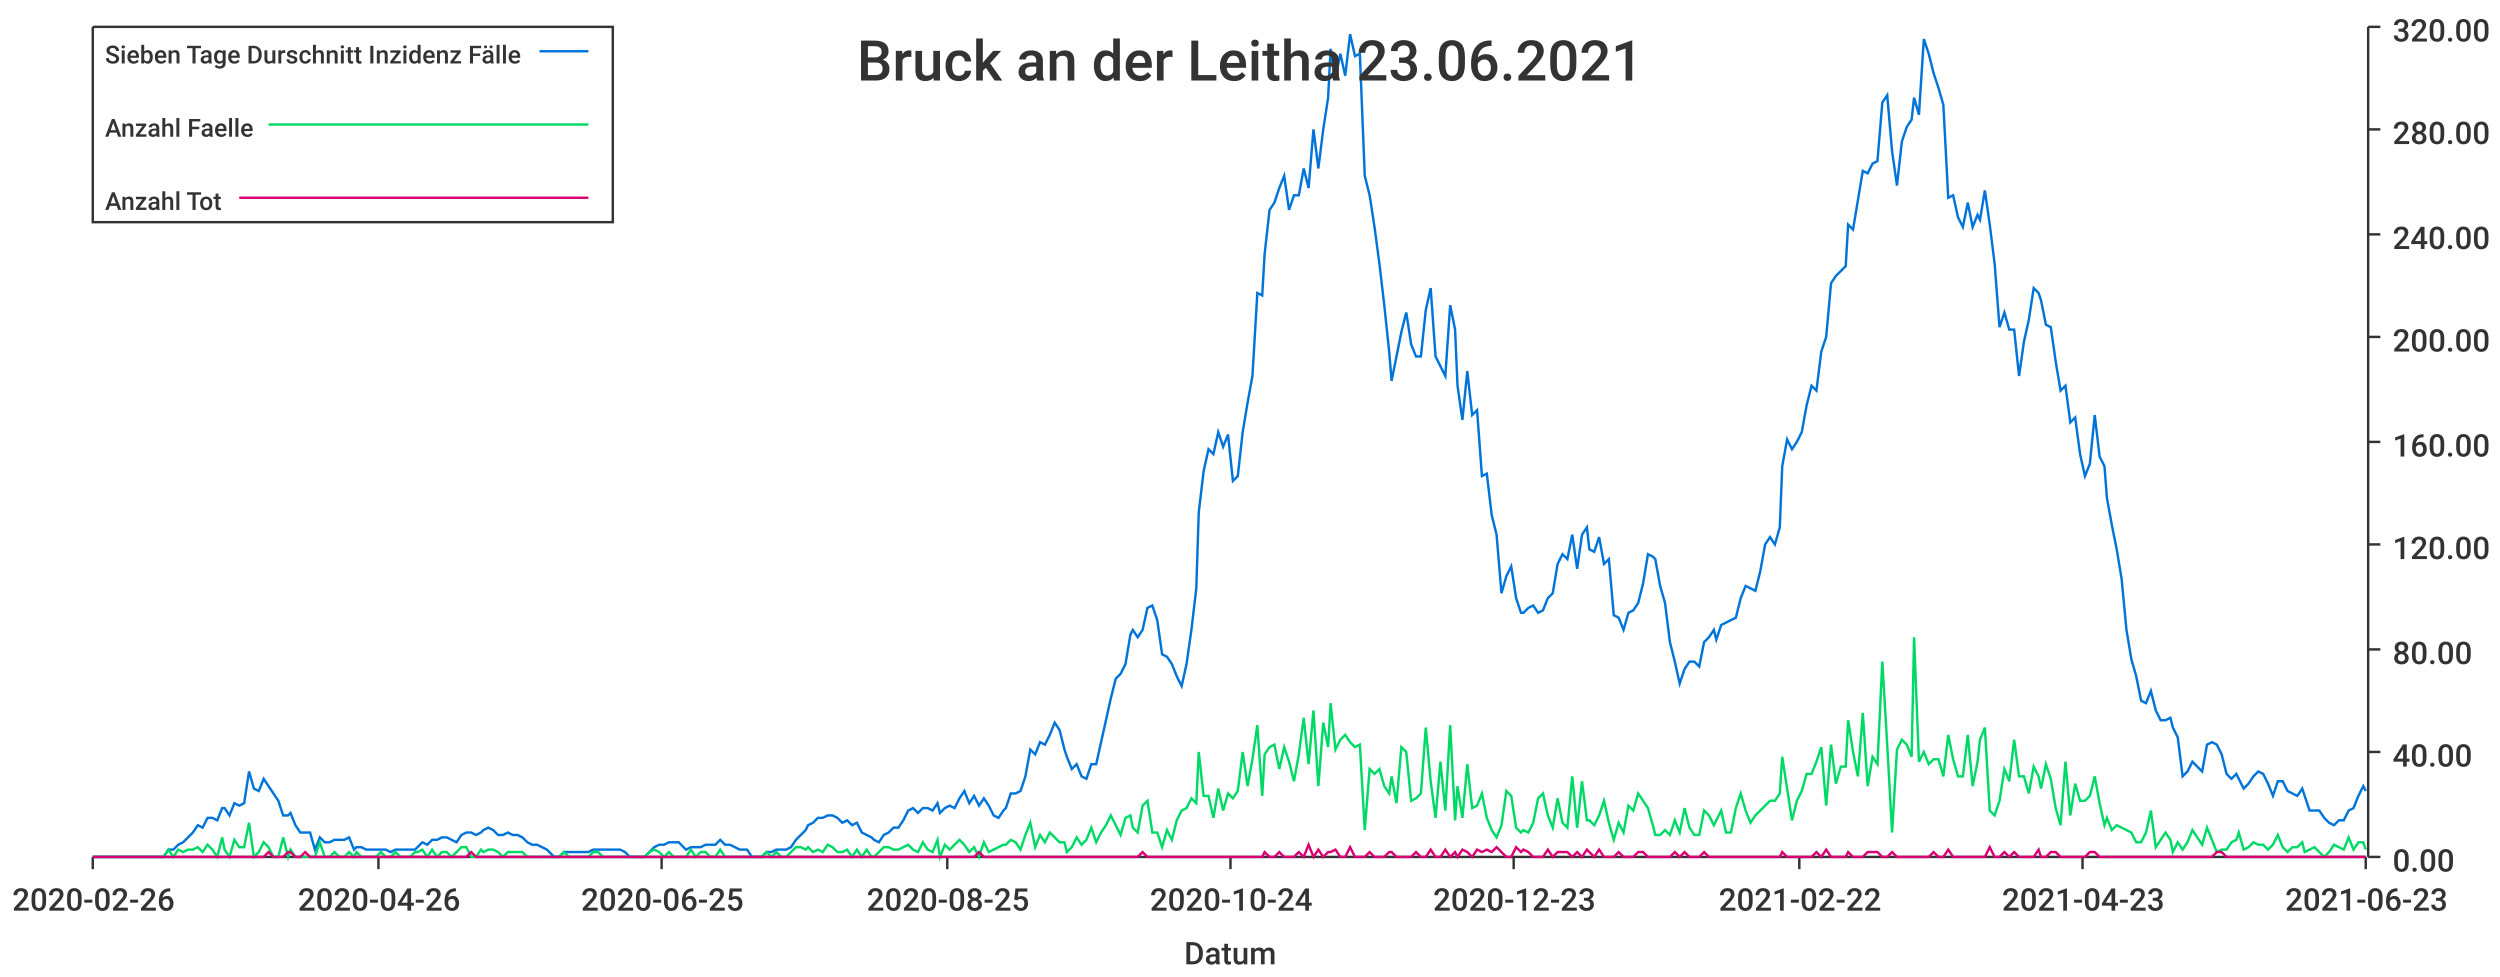
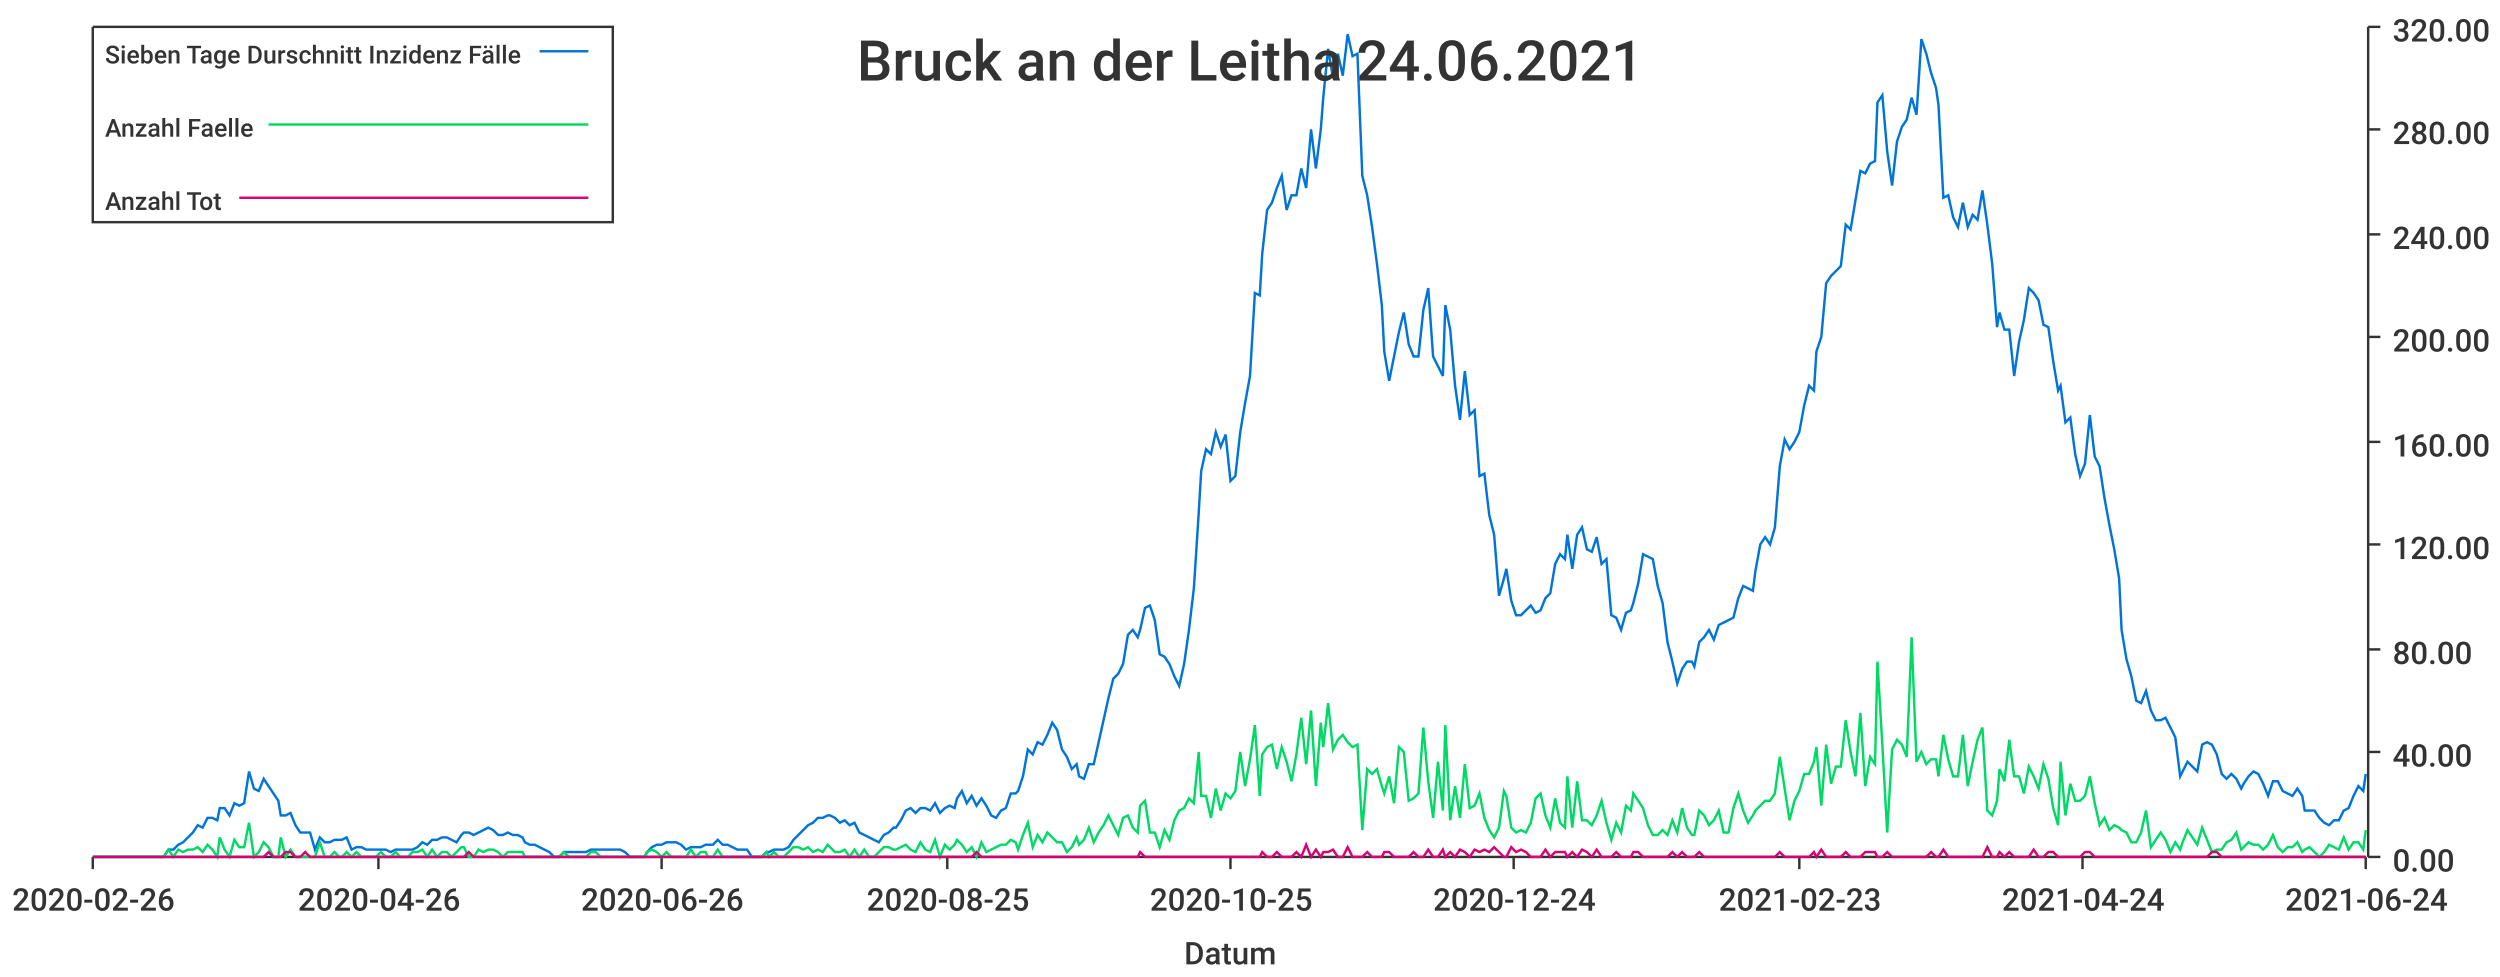
<svg xmlns="http://www.w3.org/2000/svg" width="1024" height="400">\n<path d="M 0 0 L 1024 0 L 1024 400 L 0 400 L 0 0" style="stroke-width:0;stroke:rgba(255,255,255,1.0);fill:rgba(255,255,255,1.0)" />
  <path d="M 38 11 L 969 11 L 969 351 L 38 351 L 38 11" style="stroke-width:0;stroke:rgba(255,255,255,1.0);fill:rgba(255,255,255,1.0)" />
  <path d="M 38 351 L 969 351" style="stroke-width:1;stroke:rgba(51,51,51,1.0);fill:none" />
  <path d="M 38 351 L 38 356" style="stroke-width:1;stroke:rgba(51,51,51,1.0);fill:none" />
  <text x="5" y="373" style="stroke-width:0;stroke:none;fill:rgba(51,51,51,1.0);font-size:12.8px;font-family:'Roboto Medium',sans-serif">2020-02-26</text>
  <path d="M 155 351 L 155 356" style="stroke-width:1;stroke:rgba(51,51,51,1.0);fill:none" />
  <text x="122" y="373" style="stroke-width:0;stroke:none;fill:rgba(51,51,51,1.0);font-size:12.8px;font-family:'Roboto Medium',sans-serif">2020-04-26</text>
  <path d="M 271 351 L 271 356" style="stroke-width:1;stroke:rgba(51,51,51,1.0);fill:none" />
-   <text x="238" y="373" style="stroke-width:0;stroke:none;fill:rgba(51,51,51,1.0);font-size:12.8px;font-family:'Roboto Medium',sans-serif">2020-06-25</text>
+   <text x="238" y="373" style="stroke-width:0;stroke:none;fill:rgba(51,51,51,1.0);font-size:12.8px;font-family:'Roboto Medium',sans-serif">2020-06-26</text>
  <path d="M 388 351 L 388 356" style="stroke-width:1;stroke:rgba(51,51,51,1.0);fill:none" />
  <text x="355" y="373" style="stroke-width:0;stroke:none;fill:rgba(51,51,51,1.0);font-size:12.8px;font-family:'Roboto Medium',sans-serif">2020-08-25</text>
  <path d="M 504 351 L 504 356" style="stroke-width:1;stroke:rgba(51,51,51,1.0);fill:none" />
-   <text x="471" y="373" style="stroke-width:0;stroke:none;fill:rgba(51,51,51,1.0);font-size:12.8px;font-family:'Roboto Medium',sans-serif">2020-10-24</text>
+   <text x="471" y="373" style="stroke-width:0;stroke:none;fill:rgba(51,51,51,1.0);font-size:12.8px;font-family:'Roboto Medium',sans-serif">2020-10-25</text>
  <path d="M 620 351 L 620 356" style="stroke-width:1;stroke:rgba(51,51,51,1.0);fill:none" />
-   <text x="587" y="373" style="stroke-width:0;stroke:none;fill:rgba(51,51,51,1.0);font-size:12.8px;font-family:'Roboto Medium',sans-serif">2020-12-23</text>
+   <text x="587" y="373" style="stroke-width:0;stroke:none;fill:rgba(51,51,51,1.0);font-size:12.8px;font-family:'Roboto Medium',sans-serif">2020-12-24</text>
  <path d="M 737 351 L 737 356" style="stroke-width:1;stroke:rgba(51,51,51,1.0);fill:none" />
-   <text x="704" y="373" style="stroke-width:0;stroke:none;fill:rgba(51,51,51,1.0);font-size:12.8px;font-family:'Roboto Medium',sans-serif">2021-02-22</text>
+   <text x="704" y="373" style="stroke-width:0;stroke:none;fill:rgba(51,51,51,1.0);font-size:12.8px;font-family:'Roboto Medium',sans-serif">2021-02-23</text>
  <path d="M 853 351 L 853 356" style="stroke-width:1;stroke:rgba(51,51,51,1.0);fill:none" />
-   <text x="820" y="373" style="stroke-width:0;stroke:none;fill:rgba(51,51,51,1.0);font-size:12.8px;font-family:'Roboto Medium',sans-serif">2021-04-23</text>
+   <text x="820" y="373" style="stroke-width:0;stroke:none;fill:rgba(51,51,51,1.0);font-size:12.8px;font-family:'Roboto Medium',sans-serif">2021-04-24</text>
  <path d="M 969 351 L 969 356" style="stroke-width:1;stroke:rgba(51,51,51,1.0);fill:none" />
-   <text x="936" y="373" style="stroke-width:0;stroke:none;fill:rgba(51,51,51,1.0);font-size:12.8px;font-family:'Roboto Medium',sans-serif">2021-06-23</text>
+   <text x="936" y="373" style="stroke-width:0;stroke:none;fill:rgba(51,51,51,1.0);font-size:12.8px;font-family:'Roboto Medium',sans-serif">2021-06-24</text>
  <text x="485" y="395" style="stroke-width:0;stroke:none;fill:rgba(51,51,51,1.0);font-size:12.8px;font-family:'Roboto Medium',sans-serif">Datum</text>
  <path d="M 970 351 L 970 11" style="stroke-width:1;stroke:rgba(51,51,51,1.0);fill:none" />
  <path d="M 970 351 L 975 351" style="stroke-width:1;stroke:rgba(51,51,51,1.0);fill:none" />
  <text x="980" y="357" style="stroke-width:0;stroke:none;fill:rgba(51,51,51,1.0);font-size:12.8px;font-family:'Roboto Medium',sans-serif">0.00</text>
  <path d="M 970 308 L 975 308" style="stroke-width:1;stroke:rgba(51,51,51,1.0);fill:none" />
  <text x="980" y="314" style="stroke-width:0;stroke:none;fill:rgba(51,51,51,1.0);font-size:12.8px;font-family:'Roboto Medium',sans-serif">40.00</text>
  <path d="M 970 266 L 975 266" style="stroke-width:1;stroke:rgba(51,51,51,1.0);fill:none" />
  <text x="980" y="272" style="stroke-width:0;stroke:none;fill:rgba(51,51,51,1.0);font-size:12.8px;font-family:'Roboto Medium',sans-serif">80.00</text>
  <path d="M 970 223 L 975 223" style="stroke-width:1;stroke:rgba(51,51,51,1.0);fill:none" />
  <text x="980" y="229" style="stroke-width:0;stroke:none;fill:rgba(51,51,51,1.0);font-size:12.8px;font-family:'Roboto Medium',sans-serif">120.00</text>
  <path d="M 970 181 L 975 181" style="stroke-width:1;stroke:rgba(51,51,51,1.0);fill:none" />
  <text x="980" y="187" style="stroke-width:0;stroke:none;fill:rgba(51,51,51,1.0);font-size:12.8px;font-family:'Roboto Medium',sans-serif">160.00</text>
  <path d="M 970 138 L 975 138" style="stroke-width:1;stroke:rgba(51,51,51,1.0);fill:none" />
  <text x="980" y="144" style="stroke-width:0;stroke:none;fill:rgba(51,51,51,1.0);font-size:12.8px;font-family:'Roboto Medium',sans-serif">200.00</text>
  <path d="M 970 96 L 975 96" style="stroke-width:1;stroke:rgba(51,51,51,1.0);fill:none" />
  <text x="980" y="102" style="stroke-width:0;stroke:none;fill:rgba(51,51,51,1.0);font-size:12.8px;font-family:'Roboto Medium',sans-serif">240.00</text>
  <path d="M 970 53 L 975 53" style="stroke-width:1;stroke:rgba(51,51,51,1.0);fill:none" />
  <text x="980" y="59" style="stroke-width:0;stroke:none;fill:rgba(51,51,51,1.0);font-size:12.8px;font-family:'Roboto Medium',sans-serif">280.00</text>
  <path d="M 970 11 L 975 11" style="stroke-width:1;stroke:rgba(51,51,51,1.0);fill:none" />
  <text x="980" y="17" style="stroke-width:0;stroke:none;fill:rgba(51,51,51,1.0);font-size:12.8px;font-family:'Roboto Medium',sans-serif">320.00</text>
-   <path d="M 38 351 L 40 351 L 42 351 L 44 351 L 46 351 L 48 351 L 50 351 L 52 351 L 54 351 L 56 351 L 58 351 L 60 351 L 62 351 L 64 351 L 65 351 L 67 351 L 69 348 L 71 348 L 73 346 L 75 345 L 77 343 L 79 341 L 81 338 L 83 339 L 85 335 L 87 335 L 89 336 L 91 331 L 92 331 L 94 334 L 96 329 L 98 330 L 100 329 L 102 316 L 104 323 L 106 324 L 108 319 L 110 322 L 112 325 L 114 328 L 116 334 L 118 334 L 119 333 L 121 338 L 123 341 L 125 341 L 127 341 L 129 348 L 131 343 L 133 345 L 135 345 L 137 344 L 139 344 L 141 344 L 143 343 L 145 348 L 146 347 L 148 347 L 150 348 L 152 348 L 154 348 L 156 348 L 158 348 L 160 349 L 162 348 L 164 348 L 166 348 L 168 348 L 170 348 L 171 347 L 173 345 L 175 346 L 177 344 L 179 344 L 181 343 L 183 343 L 185 344 L 187 345 L 189 342 L 191 341 L 193 341 L 195 342 L 197 341 L 198 340 L 200 339 L 202 340 L 204 342 L 206 342 L 208 341 L 210 342 L 212 342 L 214 343 L 216 345 L 218 346 L 220 346 L 222 347 L 224 348 L 225 349 L 227 351 L 229 351 L 231 349 L 233 349 L 235 349 L 237 349 L 239 349 L 241 349 L 243 348 L 245 348 L 247 348 L 249 348 L 251 348 L 252 348 L 254 348 L 256 349 L 258 351 L 260 351 L 262 351 L 264 351 L 266 349 L 268 347 L 270 346 L 272 346 L 274 345 L 276 345 L 278 345 L 279 346 L 281 348 L 283 347 L 285 347 L 287 347 L 289 346 L 291 346 L 293 346 L 295 344 L 297 346 L 299 346 L 301 347 L 303 348 L 304 348 L 306 348 L 308 351 L 310 351 L 312 351 L 314 349 L 316 349 L 318 348 L 320 348 L 322 348 L 324 347 L 326 344 L 328 342 L 330 340 L 331 338 L 333 337 L 335 335 L 337 335 L 339 334 L 341 334 L 343 335 L 345 337 L 347 336 L 349 338 L 351 337 L 353 341 L 355 342 L 357 343 L 358 344 L 360 345 L 362 342 L 364 341 L 366 339 L 368 339 L 370 336 L 372 332 L 374 331 L 376 333 L 378 331 L 380 331 L 382 332 L 384 329 L 385 333 L 387 331 L 389 330 L 391 331 L 393 327 L 395 324 L 397 329 L 399 326 L 401 330 L 403 327 L 405 330 L 407 334 L 409 335 L 411 332 L 412 331 L 414 325 L 416 325 L 418 324 L 420 318 L 422 307 L 424 309 L 426 304 L 428 305 L 430 301 L 432 296 L 434 299 L 436 307 L 437 310 L 439 315 L 441 313 L 443 318 L 445 319 L 447 313 L 449 313 L 451 304 L 453 295 L 455 286 L 457 278 L 459 276 L 461 272 L 463 260 L 464 258 L 466 261 L 468 258 L 470 249 L 472 248 L 474 254 L 476 268 L 478 269 L 480 272 L 482 277 L 484 281 L 486 272 L 488 258 L 490 241 L 491 210 L 493 193 L 495 184 L 497 186 L 499 177 L 501 183 L 503 178 L 505 197 L 507 195 L 509 177 L 511 165 L 513 154 L 515 120 L 517 121 L 518 104 L 520 86 L 522 83 L 524 77 L 526 72 L 528 86 L 530 80 L 532 80 L 534 69 L 536 77 L 538 53 L 540 69 L 542 53 L 544 40 L 545 20 L 547 32 L 549 22 L 551 31 L 553 14 L 555 23 L 557 22 L 559 72 L 561 80 L 563 93 L 565 108 L 567 125 L 569 144 L 570 156 L 572 146 L 574 136 L 576 128 L 578 141 L 580 146 L 582 146 L 584 127 L 586 118 L 588 146 L 590 150 L 592 154 L 594 125 L 596 135 L 597 158 L 599 172 L 601 152 L 603 170 L 605 168 L 607 195 L 609 194 L 611 211 L 613 219 L 615 243 L 617 236 L 619 232 L 621 245 L 623 251 L 624 251 L 626 249 L 628 248 L 630 251 L 632 250 L 634 245 L 636 243 L 638 231 L 640 227 L 642 229 L 644 219 L 646 233 L 648 219 L 650 216 L 651 225 L 653 226 L 655 220 L 657 231 L 659 229 L 661 252 L 663 253 L 665 258 L 667 251 L 669 250 L 671 247 L 673 239 L 675 227 L 677 228 L 678 229 L 680 240 L 682 247 L 684 263 L 686 271 L 688 280 L 690 274 L 692 271 L 694 271 L 696 273 L 698 263 L 700 261 L 702 258 L 703 262 L 705 256 L 707 255 L 709 254 L 711 253 L 713 245 L 715 240 L 717 241 L 719 242 L 721 234 L 723 223 L 725 220 L 727 223 L 729 216 L 730 191 L 732 180 L 734 184 L 736 181 L 738 177 L 740 166 L 742 158 L 744 160 L 746 144 L 748 138 L 750 116 L 752 113 L 754 111 L 756 109 L 757 92 L 759 94 L 761 82 L 763 70 L 765 71 L 767 67 L 769 66 L 771 42 L 773 39 L 775 62 L 777 76 L 779 58 L 781 52 L 783 49 L 784 40 L 786 47 L 788 16 L 790 22 L 792 30 L 794 36 L 796 43 L 798 81 L 800 80 L 802 89 L 804 93 L 806 83 L 808 93 L 810 88 L 811 90 L 813 78 L 815 92 L 817 108 L 819 134 L 821 128 L 823 135 L 825 135 L 827 154 L 829 140 L 831 131 L 833 118 L 835 120 L 836 123 L 838 133 L 840 134 L 842 148 L 844 160 L 846 158 L 848 173 L 850 171 L 852 186 L 854 195 L 856 190 L 858 170 L 860 187 L 862 191 L 863 204 L 865 215 L 867 225 L 869 237 L 871 258 L 873 270 L 875 277 L 877 287 L 879 288 L 881 283 L 883 291 L 885 295 L 887 295 L 889 294 L 890 298 L 892 302 L 894 318 L 896 316 L 898 312 L 900 314 L 902 316 L 904 305 L 906 304 L 908 305 L 910 309 L 912 317 L 914 319 L 916 317 L 917 319 L 919 323 L 921 321 L 923 318 L 925 316 L 927 317 L 929 321 L 931 326 L 933 320 L 935 320 L 937 324 L 939 325 L 941 326 L 943 323 L 944 326 L 946 332 L 948 332 L 950 332 L 952 335 L 954 337 L 956 338 L 958 336 L 960 336 L 962 332 L 964 331 L 966 326 L 968 322 L 969 324" style="stroke-width:1;stroke:rgba(0,116,217,1.0);fill:none" />
-   <path d="M 38 351 L 40 351 L 42 351 L 44 351 L 46 351 L 48 351 L 50 351 L 52 351 L 54 351 L 56 351 L 58 351 L 60 351 L 62 351 L 64 351 L 65 351 L 67 351 L 69 348 L 71 351 L 73 348 L 75 349 L 77 348 L 79 348 L 81 347 L 83 349 L 85 346 L 87 348 L 89 351 L 91 343 L 92 348 L 94 351 L 96 344 L 98 347 L 100 347 L 102 337 L 104 351 L 106 349 L 108 345 L 110 347 L 112 351 L 114 351 L 116 343 L 118 351 L 119 348 L 121 351 L 123 351 L 125 351 L 127 351 L 129 351 L 131 345 L 133 351 L 135 351 L 137 349 L 139 351 L 141 351 L 143 349 L 145 351 L 146 349 L 148 351 L 150 351 L 152 351 L 154 351 L 156 349 L 158 351 L 160 351 L 162 349 L 164 351 L 166 351 L 168 351 L 170 349 L 171 349 L 173 348 L 175 351 L 177 348 L 179 351 L 181 349 L 183 349 L 185 351 L 187 349 L 189 347 L 191 347 L 193 351 L 195 351 L 197 348 L 198 349 L 200 348 L 202 348 L 204 349 L 206 351 L 208 349 L 210 349 L 212 349 L 214 349 L 216 351 L 218 351 L 220 351 L 222 351 L 224 351 L 225 351 L 227 351 L 229 351 L 231 349 L 233 351 L 235 351 L 237 351 L 239 351 L 241 351 L 243 349 L 245 349 L 247 351 L 249 351 L 251 351 L 252 351 L 254 351 L 256 351 L 258 351 L 260 351 L 262 351 L 264 351 L 266 349 L 268 348 L 270 349 L 272 351 L 274 349 L 276 351 L 278 351 L 279 351 L 281 351 L 283 348 L 285 351 L 287 349 L 289 349 L 291 351 L 293 351 L 295 348 L 297 351 L 299 351 L 301 351 L 303 351 L 304 351 L 306 351 L 308 351 L 310 351 L 312 351 L 314 349 L 316 351 L 318 349 L 320 351 L 322 351 L 324 349 L 326 347 L 328 347 L 330 348 L 331 347 L 333 349 L 335 348 L 337 349 L 339 346 L 341 347 L 343 349 L 345 349 L 347 348 L 349 351 L 351 348 L 353 351 L 355 348 L 357 351 L 358 351 L 360 349 L 362 347 L 364 347 L 366 348 L 368 348 L 370 347 L 372 346 L 374 348 L 376 349 L 378 345 L 380 348 L 382 349 L 384 344 L 385 351 L 387 346 L 389 348 L 391 346 L 393 344 L 395 346 L 397 349 L 399 347 L 401 351 L 403 345 L 405 349 L 407 348 L 409 347 L 411 346 L 412 346 L 414 344 L 416 345 L 418 348 L 420 342 L 422 337 L 424 347 L 426 342 L 428 345 L 430 341 L 432 343 L 434 345 L 436 345 L 437 349 L 439 347 L 441 343 L 443 346 L 445 344 L 447 339 L 449 345 L 451 341 L 453 338 L 455 334 L 457 338 L 459 342 L 461 335 L 463 334 L 464 339 L 466 341 L 468 330 L 470 328 L 472 341 L 474 341 L 476 347 L 478 340 L 480 344 L 482 336 L 484 332 L 486 331 L 488 327 L 490 329 L 491 308 L 493 326 L 495 326 L 497 335 L 499 323 L 501 332 L 503 325 L 505 327 L 507 324 L 509 308 L 511 322 L 513 311 L 515 297 L 517 326 L 518 309 L 520 306 L 522 305 L 524 315 L 526 306 L 528 312 L 530 320 L 532 309 L 534 294 L 536 313 L 538 291 L 540 322 L 542 296 L 544 306 L 545 288 L 547 307 L 549 303 L 551 301 L 553 304 L 555 306 L 557 305 L 559 340 L 561 315 L 563 317 L 565 315 L 567 322 L 569 325 L 570 318 L 572 329 L 574 306 L 576 308 L 578 328 L 580 327 L 582 325 L 584 298 L 586 320 L 588 335 L 590 312 L 592 332 L 594 297 L 596 336 L 597 322 L 599 335 L 601 313 L 603 331 L 605 330 L 607 325 L 609 335 L 611 340 L 613 343 L 615 338 L 617 324 L 619 326 L 621 339 L 623 341 L 624 340 L 626 341 L 628 337 L 630 327 L 632 325 L 634 334 L 636 339 L 638 327 L 640 337 L 642 339 L 644 318 L 646 339 L 648 320 L 650 336 L 651 336 L 653 338 L 655 334 L 657 328 L 659 337 L 661 344 L 663 337 L 665 341 L 667 330 L 669 332 L 671 325 L 673 328 L 675 331 L 677 338 L 678 342 L 680 342 L 682 340 L 684 342 L 686 336 L 688 341 L 690 331 L 692 339 L 694 342 L 696 342 L 698 332 L 700 334 L 702 338 L 703 336 L 705 332 L 707 341 L 709 341 L 711 331 L 713 325 L 715 332 L 717 337 L 719 334 L 721 332 L 723 330 L 725 328 L 727 328 L 729 325 L 730 310 L 732 323 L 734 336 L 736 328 L 738 324 L 740 317 L 742 317 L 744 312 L 746 306 L 748 330 L 750 305 L 752 321 L 754 314 L 756 314 L 757 295 L 759 308 L 761 318 L 763 292 L 765 322 L 767 310 L 769 313 L 771 271 L 773 305 L 775 341 L 777 307 L 779 303 L 781 305 L 783 310 L 784 261 L 786 312 L 788 308 L 790 313 L 792 311 L 794 311 L 796 318 L 798 301 L 800 311 L 802 318 L 804 318 L 806 301 L 808 322 L 810 312 L 811 303 L 813 298 L 815 332 L 817 334 L 819 328 L 821 315 L 823 320 L 825 303 L 827 318 L 829 318 L 831 325 L 833 314 L 835 318 L 836 323 L 838 313 L 840 319 L 842 331 L 844 338 L 846 312 L 848 334 L 850 321 L 852 328 L 854 328 L 856 326 L 858 318 L 860 329 L 862 338 L 863 335 L 865 340 L 867 338 L 869 339 L 871 340 L 873 341 L 875 345 L 877 345 L 879 341 L 881 332 L 883 347 L 885 344 L 887 341 L 889 344 L 890 349 L 892 345 L 894 348 L 896 345 L 898 340 L 900 343 L 902 346 L 904 339 L 906 344 L 908 349 L 910 348 L 912 348 L 914 345 L 916 344 L 917 341 L 919 348 L 921 347 L 923 345 L 925 346 L 927 346 L 929 348 L 931 346 L 933 342 L 935 347 L 937 349 L 939 347 L 941 347 L 943 345 L 944 349 L 946 348 L 948 347 L 950 349 L 952 351 L 954 349 L 956 346 L 958 347 L 960 348 L 962 343 L 964 348 L 966 345 L 968 345 L 969 348" style="stroke-width:1;stroke:rgba(0,217,101,1.0);fill:none" />
-   <path d="M 38 351 L 40 351 L 42 351 L 44 351 L 46 351 L 48 351 L 50 351 L 52 351 L 54 351 L 56 351 L 58 351 L 60 351 L 62 351 L 64 351 L 65 351 L 67 351 L 69 351 L 71 351 L 73 351 L 75 351 L 77 351 L 79 351 L 81 351 L 83 351 L 85 351 L 87 351 L 89 351 L 91 351 L 92 351 L 94 351 L 96 351 L 98 351 L 100 351 L 102 351 L 104 351 L 106 351 L 108 351 L 110 349 L 112 351 L 114 351 L 116 351 L 118 349 L 119 349 L 121 351 L 123 351 L 125 349 L 127 351 L 129 351 L 131 351 L 133 351 L 135 351 L 137 351 L 139 351 L 141 351 L 143 351 L 145 351 L 146 351 L 148 351 L 150 351 L 152 351 L 154 351 L 156 351 L 158 351 L 160 351 L 162 351 L 164 351 L 166 351 L 168 351 L 170 351 L 171 351 L 173 351 L 175 351 L 177 351 L 179 351 L 181 351 L 183 351 L 185 351 L 187 351 L 189 351 L 191 351 L 193 349 L 195 351 L 197 351 L 198 351 L 200 351 L 202 351 L 204 351 L 206 351 L 208 351 L 210 351 L 212 351 L 214 351 L 216 351 L 218 351 L 220 351 L 222 351 L 224 351 L 225 351 L 227 351 L 229 351 L 231 351 L 233 351 L 235 351 L 237 351 L 239 351 L 241 351 L 243 351 L 245 351 L 247 351 L 249 351 L 251 351 L 252 351 L 254 351 L 256 351 L 258 351 L 260 351 L 262 351 L 264 351 L 266 351 L 268 351 L 270 351 L 272 351 L 274 351 L 276 351 L 278 351 L 279 351 L 281 351 L 283 351 L 285 351 L 287 351 L 289 351 L 291 351 L 293 351 L 295 351 L 297 351 L 299 351 L 301 351 L 303 351 L 304 351 L 306 351 L 308 351 L 310 351 L 312 351 L 314 351 L 316 351 L 318 351 L 320 351 L 322 351 L 324 351 L 326 351 L 328 351 L 330 351 L 331 351 L 333 351 L 335 351 L 337 351 L 339 351 L 341 351 L 343 351 L 345 351 L 347 351 L 349 351 L 351 351 L 353 351 L 355 351 L 357 351 L 358 351 L 360 351 L 362 351 L 364 351 L 366 351 L 368 351 L 370 351 L 372 351 L 374 351 L 376 351 L 378 351 L 380 351 L 382 351 L 384 351 L 385 351 L 387 351 L 389 351 L 391 351 L 393 351 L 395 351 L 397 351 L 399 351 L 401 349 L 403 351 L 405 351 L 407 351 L 409 351 L 411 351 L 412 351 L 414 351 L 416 351 L 418 351 L 420 351 L 422 351 L 424 351 L 426 351 L 428 351 L 430 351 L 432 351 L 434 351 L 436 351 L 437 351 L 439 351 L 441 351 L 443 351 L 445 351 L 447 351 L 449 351 L 451 351 L 453 351 L 455 351 L 457 351 L 459 351 L 461 351 L 463 351 L 464 351 L 466 351 L 468 349 L 470 351 L 472 351 L 474 351 L 476 351 L 478 351 L 480 351 L 482 351 L 484 351 L 486 351 L 488 351 L 490 351 L 491 351 L 493 351 L 495 351 L 497 351 L 499 351 L 501 351 L 503 351 L 505 351 L 507 351 L 509 351 L 511 351 L 513 351 L 515 351 L 517 351 L 518 349 L 520 351 L 522 351 L 524 349 L 526 351 L 528 351 L 530 351 L 532 349 L 534 351 L 536 346 L 538 351 L 540 348 L 542 351 L 544 349 L 545 349 L 547 348 L 549 351 L 551 351 L 553 347 L 555 351 L 557 351 L 559 351 L 561 349 L 563 351 L 565 351 L 567 351 L 569 349 L 570 349 L 572 351 L 574 351 L 576 351 L 578 351 L 580 349 L 582 351 L 584 351 L 586 348 L 588 351 L 590 351 L 592 348 L 594 351 L 596 349 L 597 351 L 599 348 L 601 349 L 603 351 L 605 348 L 607 349 L 609 348 L 611 349 L 613 347 L 615 349 L 617 351 L 619 351 L 621 347 L 623 349 L 624 348 L 626 349 L 628 351 L 630 351 L 632 351 L 634 348 L 636 351 L 638 349 L 640 349 L 642 349 L 644 351 L 646 349 L 648 351 L 650 348 L 651 349 L 653 351 L 655 348 L 657 351 L 659 351 L 661 351 L 663 349 L 665 351 L 667 351 L 669 351 L 671 349 L 673 349 L 675 351 L 677 351 L 678 351 L 680 351 L 682 351 L 684 351 L 686 349 L 688 351 L 690 349 L 692 351 L 694 351 L 696 351 L 698 349 L 700 351 L 702 351 L 703 351 L 705 351 L 707 351 L 709 351 L 711 351 L 713 351 L 715 351 L 717 351 L 719 351 L 721 351 L 723 351 L 725 351 L 727 351 L 729 351 L 730 349 L 732 351 L 734 351 L 736 351 L 738 351 L 740 351 L 742 351 L 744 349 L 746 351 L 748 348 L 750 351 L 752 351 L 754 351 L 756 351 L 757 349 L 759 351 L 761 351 L 763 351 L 765 349 L 767 349 L 769 349 L 771 351 L 773 351 L 775 349 L 777 351 L 779 351 L 781 351 L 783 351 L 784 351 L 786 351 L 788 351 L 790 351 L 792 349 L 794 351 L 796 351 L 798 348 L 800 351 L 802 351 L 804 351 L 806 351 L 808 351 L 810 351 L 811 351 L 813 351 L 815 347 L 817 351 L 819 351 L 821 349 L 823 351 L 825 349 L 827 351 L 829 351 L 831 351 L 833 351 L 835 348 L 836 351 L 838 351 L 840 349 L 842 349 L 844 351 L 846 351 L 848 351 L 850 351 L 852 351 L 854 351 L 856 349 L 858 349 L 860 351 L 862 351 L 863 351 L 865 351 L 867 351 L 869 351 L 871 351 L 873 351 L 875 351 L 877 351 L 879 351 L 881 351 L 883 351 L 885 351 L 887 351 L 889 351 L 890 351 L 892 351 L 894 351 L 896 351 L 898 351 L 900 351 L 902 351 L 904 351 L 906 351 L 908 349 L 910 349 L 912 351 L 914 351 L 916 351 L 917 351 L 919 351 L 921 351 L 923 351 L 925 351 L 927 351 L 929 351 L 931 351 L 933 351 L 935 351 L 937 351 L 939 351 L 941 351 L 943 351 L 944 351 L 946 351 L 948 351 L 950 351 L 952 351 L 954 351 L 956 351 L 958 351 L 960 351 L 962 351 L 964 351 L 966 351 L 968 351 L 969 351" style="stroke-width:1;stroke:rgba(217,0,116,1.0);fill:none" />
-   <text x="351" y="33" style="stroke-width:0;stroke:none;fill:rgba(51,51,51,1.0);font-size:23.0px;font-family:'Roboto Medium',sans-serif">Bruck an der Leitha 23.06.2021</text>
+   <path d="M 38 351 L 40 351 L 42 351 L 44 351 L 46 351 L 48 351 L 50 351 L 52 351 L 54 351 L 56 351 L 58 351 L 60 351 L 62 351 L 64 351 L 65 351 L 67 351 L 69 348 L 71 348 L 73 346 L 75 345 L 77 343 L 79 341 L 81 338 L 83 339 L 85 335 L 87 335 L 89 336 L 90 331 L 92 331 L 94 334 L 96 329 L 98 330 L 100 329 L 102 316 L 104 323 L 106 324 L 108 319 L 110 322 L 112 325 L 114 328 L 115 334 L 117 334 L 119 333 L 121 338 L 123 341 L 125 341 L 127 341 L 129 348 L 131 343 L 133 345 L 135 345 L 137 344 L 139 344 L 140 344 L 142 343 L 144 348 L 146 347 L 148 347 L 150 348 L 152 348 L 154 348 L 156 348 L 158 348 L 160 349 L 162 348 L 164 348 L 165 348 L 167 348 L 169 348 L 171 347 L 173 345 L 175 346 L 177 344 L 179 344 L 181 343 L 183 343 L 185 344 L 187 345 L 189 342 L 190 341 L 192 341 L 194 342 L 196 341 L 198 340 L 200 339 L 202 340 L 204 342 L 206 342 L 208 341 L 210 342 L 212 342 L 214 343 L 215 345 L 217 346 L 219 346 L 221 347 L 223 348 L 225 349 L 227 351 L 229 351 L 231 349 L 233 349 L 235 349 L 237 349 L 239 349 L 240 349 L 242 348 L 244 348 L 246 348 L 248 348 L 250 348 L 252 348 L 254 348 L 256 349 L 258 351 L 260 351 L 262 351 L 264 351 L 265 349 L 267 347 L 269 346 L 271 346 L 273 345 L 275 345 L 277 345 L 279 346 L 281 348 L 283 347 L 285 347 L 287 347 L 289 346 L 290 346 L 292 346 L 294 344 L 296 346 L 298 346 L 300 347 L 302 348 L 304 348 L 306 348 L 308 351 L 310 351 L 312 351 L 314 349 L 315 349 L 317 348 L 319 348 L 321 348 L 323 347 L 325 344 L 327 342 L 329 340 L 331 338 L 333 337 L 335 335 L 337 335 L 339 334 L 340 334 L 342 335 L 344 337 L 346 336 L 348 338 L 350 337 L 352 341 L 354 342 L 356 343 L 358 344 L 360 345 L 362 342 L 364 341 L 366 339 L 367 339 L 369 336 L 371 332 L 373 331 L 375 333 L 377 331 L 379 331 L 381 332 L 383 329 L 385 333 L 387 331 L 389 330 L 391 331 L 392 327 L 394 324 L 396 329 L 398 326 L 400 330 L 402 327 L 404 330 L 406 334 L 408 335 L 410 332 L 412 331 L 414 325 L 416 325 L 417 324 L 419 318 L 421 307 L 423 309 L 425 304 L 427 305 L 429 301 L 431 296 L 433 299 L 435 307 L 437 310 L 439 315 L 441 313 L 442 318 L 444 319 L 446 313 L 448 313 L 450 304 L 452 295 L 454 286 L 456 278 L 458 276 L 460 272 L 462 260 L 464 258 L 466 261 L 467 258 L 469 249 L 471 248 L 473 254 L 475 268 L 477 269 L 479 272 L 481 277 L 483 281 L 485 272 L 487 258 L 489 241 L 491 210 L 492 193 L 494 184 L 496 186 L 498 177 L 500 183 L 502 178 L 504 197 L 506 195 L 508 177 L 510 165 L 512 154 L 514 120 L 516 121 L 517 104 L 519 86 L 521 83 L 523 77 L 525 72 L 527 86 L 529 80 L 531 80 L 533 69 L 535 77 L 537 53 L 539 69 L 541 53 L 542 40 L 544 20 L 546 32 L 548 22 L 550 31 L 552 14 L 554 23 L 556 22 L 558 72 L 560 80 L 562 93 L 564 108 L 566 125 L 567 144 L 569 156 L 571 146 L 573 136 L 575 128 L 577 141 L 579 146 L 581 146 L 583 127 L 585 118 L 587 146 L 589 150 L 591 154 L 592 125 L 594 135 L 596 158 L 598 172 L 600 152 L 602 170 L 604 168 L 606 195 L 608 194 L 610 211 L 612 219 L 614 244 L 616 237 L 617 233 L 619 246 L 621 252 L 623 252 L 625 250 L 627 248 L 629 251 L 631 250 L 633 245 L 635 243 L 637 231 L 639 227 L 641 229 L 642 219 L 644 233 L 646 219 L 648 216 L 650 225 L 652 226 L 654 220 L 656 231 L 658 229 L 660 252 L 662 253 L 664 258 L 666 251 L 668 250 L 669 247 L 671 239 L 673 227 L 675 228 L 677 229 L 679 240 L 681 247 L 683 263 L 685 271 L 687 280 L 689 274 L 691 271 L 693 271 L 694 273 L 696 263 L 698 261 L 700 258 L 702 262 L 704 256 L 706 255 L 708 254 L 710 253 L 712 245 L 714 240 L 716 241 L 718 242 L 719 234 L 721 223 L 723 220 L 725 223 L 727 216 L 729 191 L 731 180 L 733 184 L 735 181 L 737 177 L 739 166 L 741 158 L 743 160 L 744 144 L 746 138 L 748 116 L 750 113 L 752 111 L 754 109 L 756 92 L 758 94 L 760 82 L 762 70 L 764 71 L 766 67 L 768 66 L 769 42 L 771 39 L 773 62 L 775 76 L 777 58 L 779 52 L 781 49 L 783 40 L 785 47 L 787 16 L 789 22 L 791 30 L 793 36 L 794 43 L 796 81 L 798 80 L 800 89 L 802 93 L 804 83 L 806 93 L 808 88 L 810 90 L 812 78 L 814 92 L 816 108 L 818 134 L 819 128 L 821 135 L 823 135 L 825 154 L 827 140 L 829 131 L 831 118 L 833 120 L 835 123 L 837 133 L 839 134 L 841 148 L 843 160 L 844 158 L 846 173 L 848 171 L 850 186 L 852 195 L 854 190 L 856 170 L 858 187 L 860 191 L 862 204 L 864 215 L 866 225 L 868 237 L 869 258 L 871 270 L 873 277 L 875 287 L 877 288 L 879 283 L 881 291 L 883 295 L 885 295 L 887 294 L 889 298 L 891 302 L 893 318 L 894 316 L 896 312 L 898 314 L 900 316 L 902 305 L 904 304 L 906 305 L 908 309 L 910 317 L 912 319 L 914 317 L 916 319 L 918 323 L 919 321 L 921 318 L 923 316 L 925 317 L 927 321 L 929 326 L 931 320 L 933 320 L 935 324 L 937 325 L 939 326 L 941 323 L 943 326 L 944 332 L 946 332 L 948 332 L 950 335 L 952 337 L 954 338 L 956 336 L 958 336 L 960 332 L 962 331 L 964 326 L 966 322 L 968 324 L 969 317" style="stroke-width:1;stroke:rgba(0,116,217,1.0);fill:none" />
+   <path d="M 38 351 L 40 351 L 42 351 L 44 351 L 46 351 L 48 351 L 50 351 L 52 351 L 54 351 L 56 351 L 58 351 L 60 351 L 62 351 L 64 351 L 65 351 L 67 351 L 69 348 L 71 351 L 73 348 L 75 349 L 77 348 L 79 348 L 81 347 L 83 349 L 85 346 L 87 348 L 89 351 L 90 343 L 92 348 L 94 351 L 96 344 L 98 347 L 100 347 L 102 337 L 104 351 L 106 349 L 108 345 L 110 347 L 112 351 L 114 351 L 115 343 L 117 351 L 119 348 L 121 351 L 123 351 L 125 351 L 127 351 L 129 351 L 131 345 L 133 351 L 135 351 L 137 349 L 139 351 L 140 351 L 142 349 L 144 351 L 146 349 L 148 351 L 150 351 L 152 351 L 154 351 L 156 349 L 158 351 L 160 351 L 162 349 L 164 351 L 165 351 L 167 351 L 169 349 L 171 349 L 173 348 L 175 351 L 177 348 L 179 351 L 181 349 L 183 349 L 185 351 L 187 349 L 189 347 L 190 347 L 192 351 L 194 351 L 196 348 L 198 349 L 200 348 L 202 348 L 204 349 L 206 351 L 208 349 L 210 349 L 212 349 L 214 349 L 215 351 L 217 351 L 219 351 L 221 351 L 223 351 L 225 351 L 227 351 L 229 351 L 231 349 L 233 351 L 235 351 L 237 351 L 239 351 L 240 351 L 242 349 L 244 349 L 246 351 L 248 351 L 250 351 L 252 351 L 254 351 L 256 351 L 258 351 L 260 351 L 262 351 L 264 351 L 265 349 L 267 348 L 269 349 L 271 351 L 273 349 L 275 351 L 277 351 L 279 351 L 281 351 L 283 348 L 285 351 L 287 349 L 289 349 L 290 351 L 292 351 L 294 348 L 296 351 L 298 351 L 300 351 L 302 351 L 304 351 L 306 351 L 308 351 L 310 351 L 312 351 L 314 349 L 315 351 L 317 349 L 319 351 L 321 351 L 323 349 L 325 347 L 327 347 L 329 348 L 331 347 L 333 349 L 335 348 L 337 349 L 339 346 L 340 347 L 342 349 L 344 349 L 346 348 L 348 351 L 350 348 L 352 351 L 354 348 L 356 351 L 358 351 L 360 349 L 362 347 L 364 347 L 366 348 L 367 348 L 369 347 L 371 346 L 373 348 L 375 349 L 377 345 L 379 348 L 381 349 L 383 344 L 385 351 L 387 346 L 389 348 L 391 346 L 392 344 L 394 346 L 396 349 L 398 347 L 400 351 L 402 345 L 404 349 L 406 348 L 408 347 L 410 346 L 412 346 L 414 344 L 416 345 L 417 348 L 419 342 L 421 337 L 423 347 L 425 342 L 427 345 L 429 341 L 431 343 L 433 345 L 435 345 L 437 349 L 439 347 L 441 343 L 442 346 L 444 344 L 446 339 L 448 345 L 450 341 L 452 338 L 454 334 L 456 338 L 458 342 L 460 335 L 462 334 L 464 339 L 466 341 L 467 330 L 469 328 L 471 341 L 473 341 L 475 347 L 477 340 L 479 344 L 481 336 L 483 332 L 485 331 L 487 327 L 489 329 L 491 308 L 492 326 L 494 326 L 496 335 L 498 323 L 500 332 L 502 325 L 504 327 L 506 324 L 508 308 L 510 322 L 512 311 L 514 297 L 516 326 L 517 309 L 519 306 L 521 305 L 523 315 L 525 306 L 527 312 L 529 320 L 531 309 L 533 294 L 535 313 L 537 291 L 539 322 L 541 296 L 542 306 L 544 288 L 546 307 L 548 303 L 550 301 L 552 304 L 554 306 L 556 305 L 558 340 L 560 315 L 562 317 L 564 315 L 566 322 L 567 325 L 569 318 L 571 329 L 573 306 L 575 308 L 577 328 L 579 327 L 581 325 L 583 298 L 585 320 L 587 335 L 589 312 L 591 332 L 592 297 L 594 336 L 596 322 L 598 335 L 600 313 L 602 331 L 604 330 L 606 325 L 608 335 L 610 340 L 612 343 L 614 339 L 616 324 L 617 326 L 619 339 L 621 341 L 623 340 L 625 341 L 627 337 L 629 327 L 631 325 L 633 334 L 635 339 L 637 327 L 639 337 L 641 339 L 642 318 L 644 339 L 646 320 L 648 336 L 650 336 L 652 338 L 654 334 L 656 328 L 658 337 L 660 344 L 662 337 L 664 341 L 666 330 L 668 332 L 669 325 L 671 328 L 673 331 L 675 338 L 677 342 L 679 342 L 681 340 L 683 342 L 685 336 L 687 341 L 689 331 L 691 339 L 693 342 L 694 342 L 696 332 L 698 334 L 700 338 L 702 336 L 704 332 L 706 341 L 708 341 L 710 331 L 712 325 L 714 332 L 716 337 L 718 334 L 719 332 L 721 330 L 723 328 L 725 328 L 727 325 L 729 310 L 731 323 L 733 336 L 735 328 L 737 324 L 739 317 L 741 317 L 743 312 L 744 306 L 746 330 L 748 305 L 750 321 L 752 314 L 754 314 L 756 295 L 758 308 L 760 318 L 762 292 L 764 322 L 766 310 L 768 313 L 769 271 L 771 305 L 773 341 L 775 307 L 777 303 L 779 305 L 781 310 L 783 261 L 785 312 L 787 308 L 789 313 L 791 311 L 793 311 L 794 318 L 796 301 L 798 311 L 800 318 L 802 318 L 804 301 L 806 322 L 808 312 L 810 303 L 812 298 L 814 332 L 816 334 L 818 328 L 819 315 L 821 320 L 823 303 L 825 318 L 827 318 L 829 325 L 831 314 L 833 318 L 835 323 L 837 313 L 839 319 L 841 331 L 843 338 L 844 312 L 846 334 L 848 321 L 850 328 L 852 328 L 854 326 L 856 318 L 858 329 L 860 338 L 862 335 L 864 340 L 866 338 L 868 339 L 869 340 L 871 341 L 873 345 L 875 345 L 877 341 L 879 332 L 881 347 L 883 344 L 885 341 L 887 344 L 889 349 L 891 345 L 893 348 L 894 345 L 896 340 L 898 343 L 900 346 L 902 339 L 904 344 L 906 349 L 908 348 L 910 348 L 912 345 L 914 344 L 916 341 L 918 348 L 919 347 L 921 345 L 923 346 L 925 346 L 927 348 L 929 346 L 931 342 L 933 347 L 935 349 L 937 347 L 939 347 L 941 345 L 943 349 L 944 348 L 946 347 L 948 349 L 950 351 L 952 349 L 954 346 L 956 347 L 958 348 L 960 343 L 962 348 L 964 345 L 966 345 L 968 348 L 969 340" style="stroke-width:1;stroke:rgba(0,217,101,1.0);fill:none" />
+   <path d="M 38 351 L 40 351 L 42 351 L 44 351 L 46 351 L 48 351 L 50 351 L 52 351 L 54 351 L 56 351 L 58 351 L 60 351 L 62 351 L 64 351 L 65 351 L 67 351 L 69 351 L 71 351 L 73 351 L 75 351 L 77 351 L 79 351 L 81 351 L 83 351 L 85 351 L 87 351 L 89 351 L 90 351 L 92 351 L 94 351 L 96 351 L 98 351 L 100 351 L 102 351 L 104 351 L 106 351 L 108 351 L 110 349 L 112 351 L 114 351 L 115 351 L 117 349 L 119 349 L 121 351 L 123 351 L 125 349 L 127 351 L 129 351 L 131 351 L 133 351 L 135 351 L 137 351 L 139 351 L 140 351 L 142 351 L 144 351 L 146 351 L 148 351 L 150 351 L 152 351 L 154 351 L 156 351 L 158 351 L 160 351 L 162 351 L 164 351 L 165 351 L 167 351 L 169 351 L 171 351 L 173 351 L 175 351 L 177 351 L 179 351 L 181 351 L 183 351 L 185 351 L 187 351 L 189 351 L 190 351 L 192 349 L 194 351 L 196 351 L 198 351 L 200 351 L 202 351 L 204 351 L 206 351 L 208 351 L 210 351 L 212 351 L 214 351 L 215 351 L 217 351 L 219 351 L 221 351 L 223 351 L 225 351 L 227 351 L 229 351 L 231 351 L 233 351 L 235 351 L 237 351 L 239 351 L 240 351 L 242 351 L 244 351 L 246 351 L 248 351 L 250 351 L 252 351 L 254 351 L 256 351 L 258 351 L 260 351 L 262 351 L 264 351 L 265 351 L 267 351 L 269 351 L 271 351 L 273 351 L 275 351 L 277 351 L 279 351 L 281 351 L 283 351 L 285 351 L 287 351 L 289 351 L 290 351 L 292 351 L 294 351 L 296 351 L 298 351 L 300 351 L 302 351 L 304 351 L 306 351 L 308 351 L 310 351 L 312 351 L 314 351 L 315 351 L 317 351 L 319 351 L 321 351 L 323 351 L 325 351 L 327 351 L 329 351 L 331 351 L 333 351 L 335 351 L 337 351 L 339 351 L 340 351 L 342 351 L 344 351 L 346 351 L 348 351 L 350 351 L 352 351 L 354 351 L 356 351 L 358 351 L 360 351 L 362 351 L 364 351 L 366 351 L 367 351 L 369 351 L 371 351 L 373 351 L 375 351 L 377 351 L 379 351 L 381 351 L 383 351 L 385 351 L 387 351 L 389 351 L 391 351 L 392 351 L 394 351 L 396 351 L 398 351 L 400 349 L 402 351 L 404 351 L 406 351 L 408 351 L 410 351 L 412 351 L 414 351 L 416 351 L 417 351 L 419 351 L 421 351 L 423 351 L 425 351 L 427 351 L 429 351 L 431 351 L 433 351 L 435 351 L 437 351 L 439 351 L 441 351 L 442 351 L 444 351 L 446 351 L 448 351 L 450 351 L 452 351 L 454 351 L 456 351 L 458 351 L 460 351 L 462 351 L 464 351 L 466 351 L 467 349 L 469 351 L 471 351 L 473 351 L 475 351 L 477 351 L 479 351 L 481 351 L 483 351 L 485 351 L 487 351 L 489 351 L 491 351 L 492 351 L 494 351 L 496 351 L 498 351 L 500 351 L 502 351 L 504 351 L 506 351 L 508 351 L 510 351 L 512 351 L 514 351 L 516 351 L 517 349 L 519 351 L 521 351 L 523 349 L 525 351 L 527 351 L 529 351 L 531 349 L 533 351 L 535 346 L 537 351 L 539 348 L 541 351 L 542 349 L 544 349 L 546 348 L 548 351 L 550 351 L 552 347 L 554 351 L 556 351 L 558 351 L 560 349 L 562 351 L 564 351 L 566 351 L 567 349 L 569 349 L 571 351 L 573 351 L 575 351 L 577 351 L 579 349 L 581 351 L 583 351 L 585 348 L 587 351 L 589 351 L 591 348 L 592 351 L 594 349 L 596 351 L 598 348 L 600 349 L 602 351 L 604 348 L 606 349 L 608 348 L 610 349 L 612 347 L 614 349 L 616 351 L 617 351 L 619 347 L 621 349 L 623 348 L 625 349 L 627 351 L 629 351 L 631 351 L 633 348 L 635 351 L 637 349 L 639 349 L 641 349 L 642 351 L 644 349 L 646 351 L 648 348 L 650 349 L 652 351 L 654 348 L 656 351 L 658 351 L 660 351 L 662 349 L 664 351 L 666 351 L 668 351 L 669 349 L 671 349 L 673 351 L 675 351 L 677 351 L 679 351 L 681 351 L 683 351 L 685 349 L 687 351 L 689 349 L 691 351 L 693 351 L 694 351 L 696 349 L 698 351 L 700 351 L 702 351 L 704 351 L 706 351 L 708 351 L 710 351 L 712 351 L 714 351 L 716 351 L 718 351 L 719 351 L 721 351 L 723 351 L 725 351 L 727 351 L 729 349 L 731 351 L 733 351 L 735 351 L 737 351 L 739 351 L 741 351 L 743 349 L 744 351 L 746 348 L 748 351 L 750 351 L 752 351 L 754 351 L 756 349 L 758 351 L 760 351 L 762 351 L 764 349 L 766 349 L 768 349 L 769 351 L 771 351 L 773 349 L 775 351 L 777 351 L 779 351 L 781 351 L 783 351 L 785 351 L 787 351 L 789 351 L 791 349 L 793 351 L 794 351 L 796 348 L 798 351 L 800 351 L 802 351 L 804 351 L 806 351 L 808 351 L 810 351 L 812 351 L 814 347 L 816 351 L 818 351 L 819 349 L 821 351 L 823 349 L 825 351 L 827 351 L 829 351 L 831 351 L 833 348 L 835 351 L 837 351 L 839 349 L 841 349 L 843 351 L 844 351 L 846 351 L 848 351 L 850 351 L 852 351 L 854 349 L 856 349 L 858 351 L 860 351 L 862 351 L 864 351 L 866 351 L 868 351 L 869 351 L 871 351 L 873 351 L 875 351 L 877 351 L 879 351 L 881 351 L 883 351 L 885 351 L 887 351 L 889 351 L 891 351 L 893 351 L 894 351 L 896 351 L 898 351 L 900 351 L 902 351 L 904 351 L 906 349 L 908 349 L 910 351 L 912 351 L 914 351 L 916 351 L 918 351 L 919 351 L 921 351 L 923 351 L 925 351 L 927 351 L 929 351 L 931 351 L 933 351 L 935 351 L 937 351 L 939 351 L 941 351 L 943 351 L 944 351 L 946 351 L 948 351 L 950 351 L 952 351 L 954 351 L 956 351 L 958 351 L 960 351 L 962 351 L 964 351 L 966 351 L 968 351 L 969 351" style="stroke-width:1;stroke:rgba(217,0,116,1.0);fill:none" />
+   <text x="351" y="33" style="stroke-width:0;stroke:none;fill:rgba(51,51,51,1.0);font-size:23.0px;font-family:'Roboto Medium',sans-serif">Bruck an der Leitha 24.06.2021</text>
  <path d="M 38 11 L 251 11 L 251 91 L 38 91 L 38 11" style="stroke-width:1;stroke:rgba(51,51,51,1.0);fill:rgba(255,255,255,1.0)" />
  <text x="43" y="26" style="stroke-width:0;stroke:none;fill:rgba(51,51,51,1.0);font-size:10.2px;font-family:'Roboto Medium',sans-serif">Sieben Tage Durschnitt Inzidenz Fälle</text>
  <path d="M 221 21 L 241 21" style="stroke-width:1;stroke:rgba(0,116,217,1.0);fill:none" />
  <text x="43" y="56" style="stroke-width:0;stroke:none;fill:rgba(51,51,51,1.0);font-size:10.2px;font-family:'Roboto Medium',sans-serif">Anzahl Faelle</text>
  <path d="M 110 51 L 241 51" style="stroke-width:1;stroke:rgba(0,217,101,1.0);fill:none" />
  <text x="43" y="86" style="stroke-width:0;stroke:none;fill:rgba(51,51,51,1.0);font-size:10.2px;font-family:'Roboto Medium',sans-serif">Anzahl Tot</text>
  <path d="M 98 81 L 241 81" style="stroke-width:1;stroke:rgba(217,0,116,1.0);fill:none" />
</svg>
